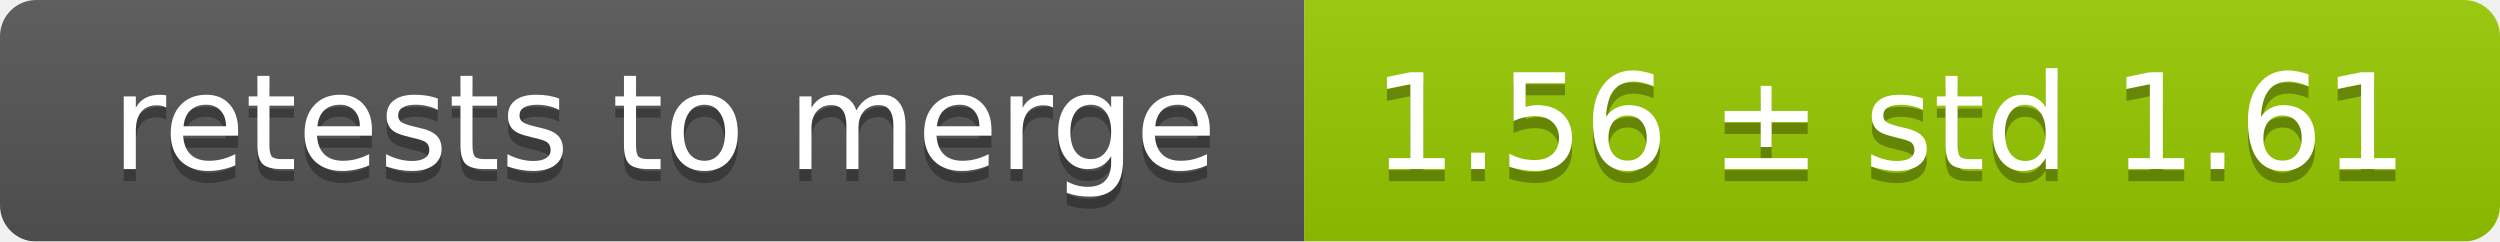
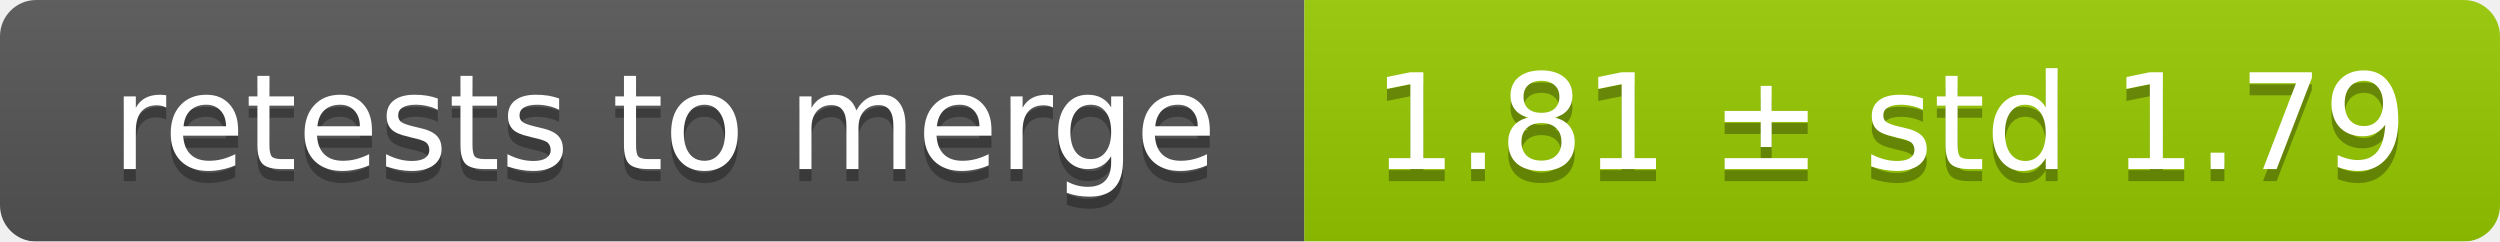
<svg xmlns="http://www.w3.org/2000/svg" width="207" height="20">
  <linearGradient id="smooth" x2="0" y2="100%">
    <stop offset="0" stop-color="#bbb" stop-opacity=".1" />
    <stop offset="1" stop-opacity=".1" />
  </linearGradient>
  <mask id="round">
    <rect width="207" height="20" rx="3" fill="#fff" />
  </mask>
  <g mask="url(#round)">
    <rect width="108" height="20" fill="#555" />
    <rect x="108" width="99" height="20" fill="#97ca00" />
    <rect width="207" height="20" fill="url(#smooth)" />
  </g>
  <g fill="#fff" text-anchor="middle" font-family="DejaVu Sans,Verdana,Geneva,sans-serif" font-size="11">
    <text x="55" y="15" fill="#010101" fill-opacity=".3">retests to merge</text>
    <text x="55" y="14">retests to merge</text>
-     <text x="156.5" y="15" fill="#010101" fill-opacity=".3">1.56 ± std 1.61</text>
-     <text x="156.5" y="14">1.56 ± std 1.61</text>
+     <text x="156.5" y="15" fill="#010101" fill-opacity=".3">1.81 ± std 1.79</text>
+     <text x="156.5" y="14">1.81 ± std 1.79</text>
  </g>
</svg>
